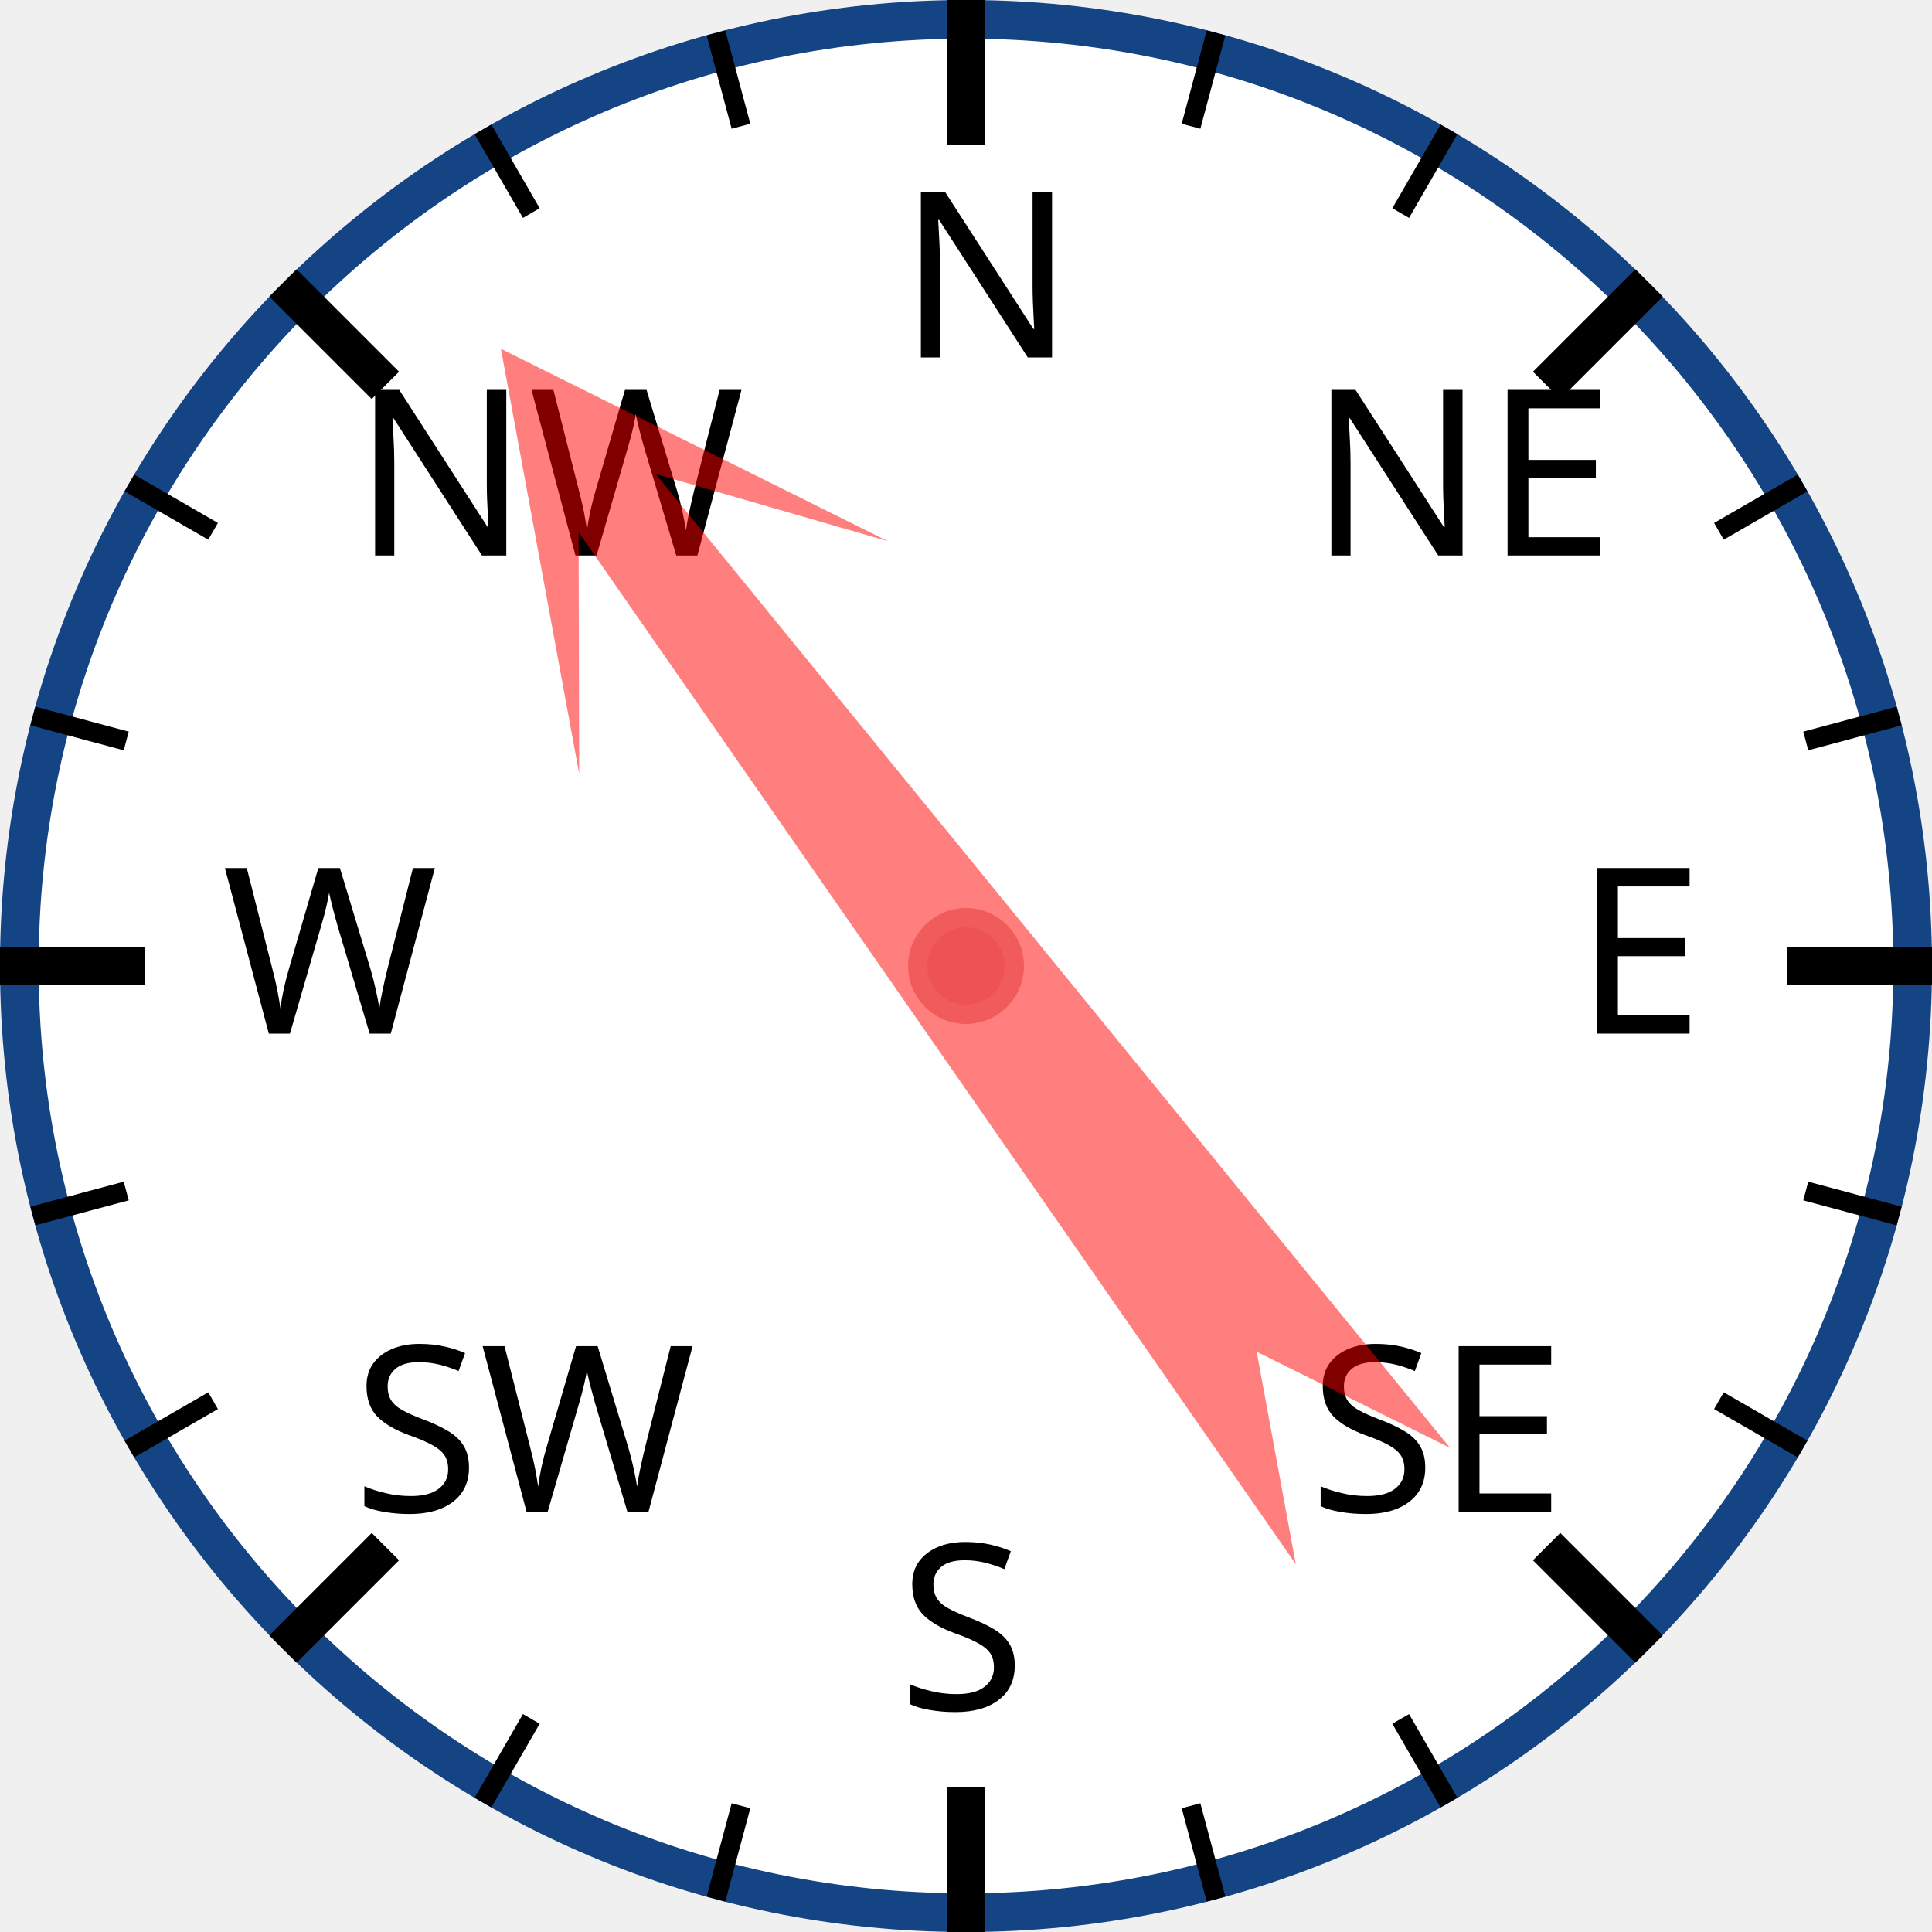
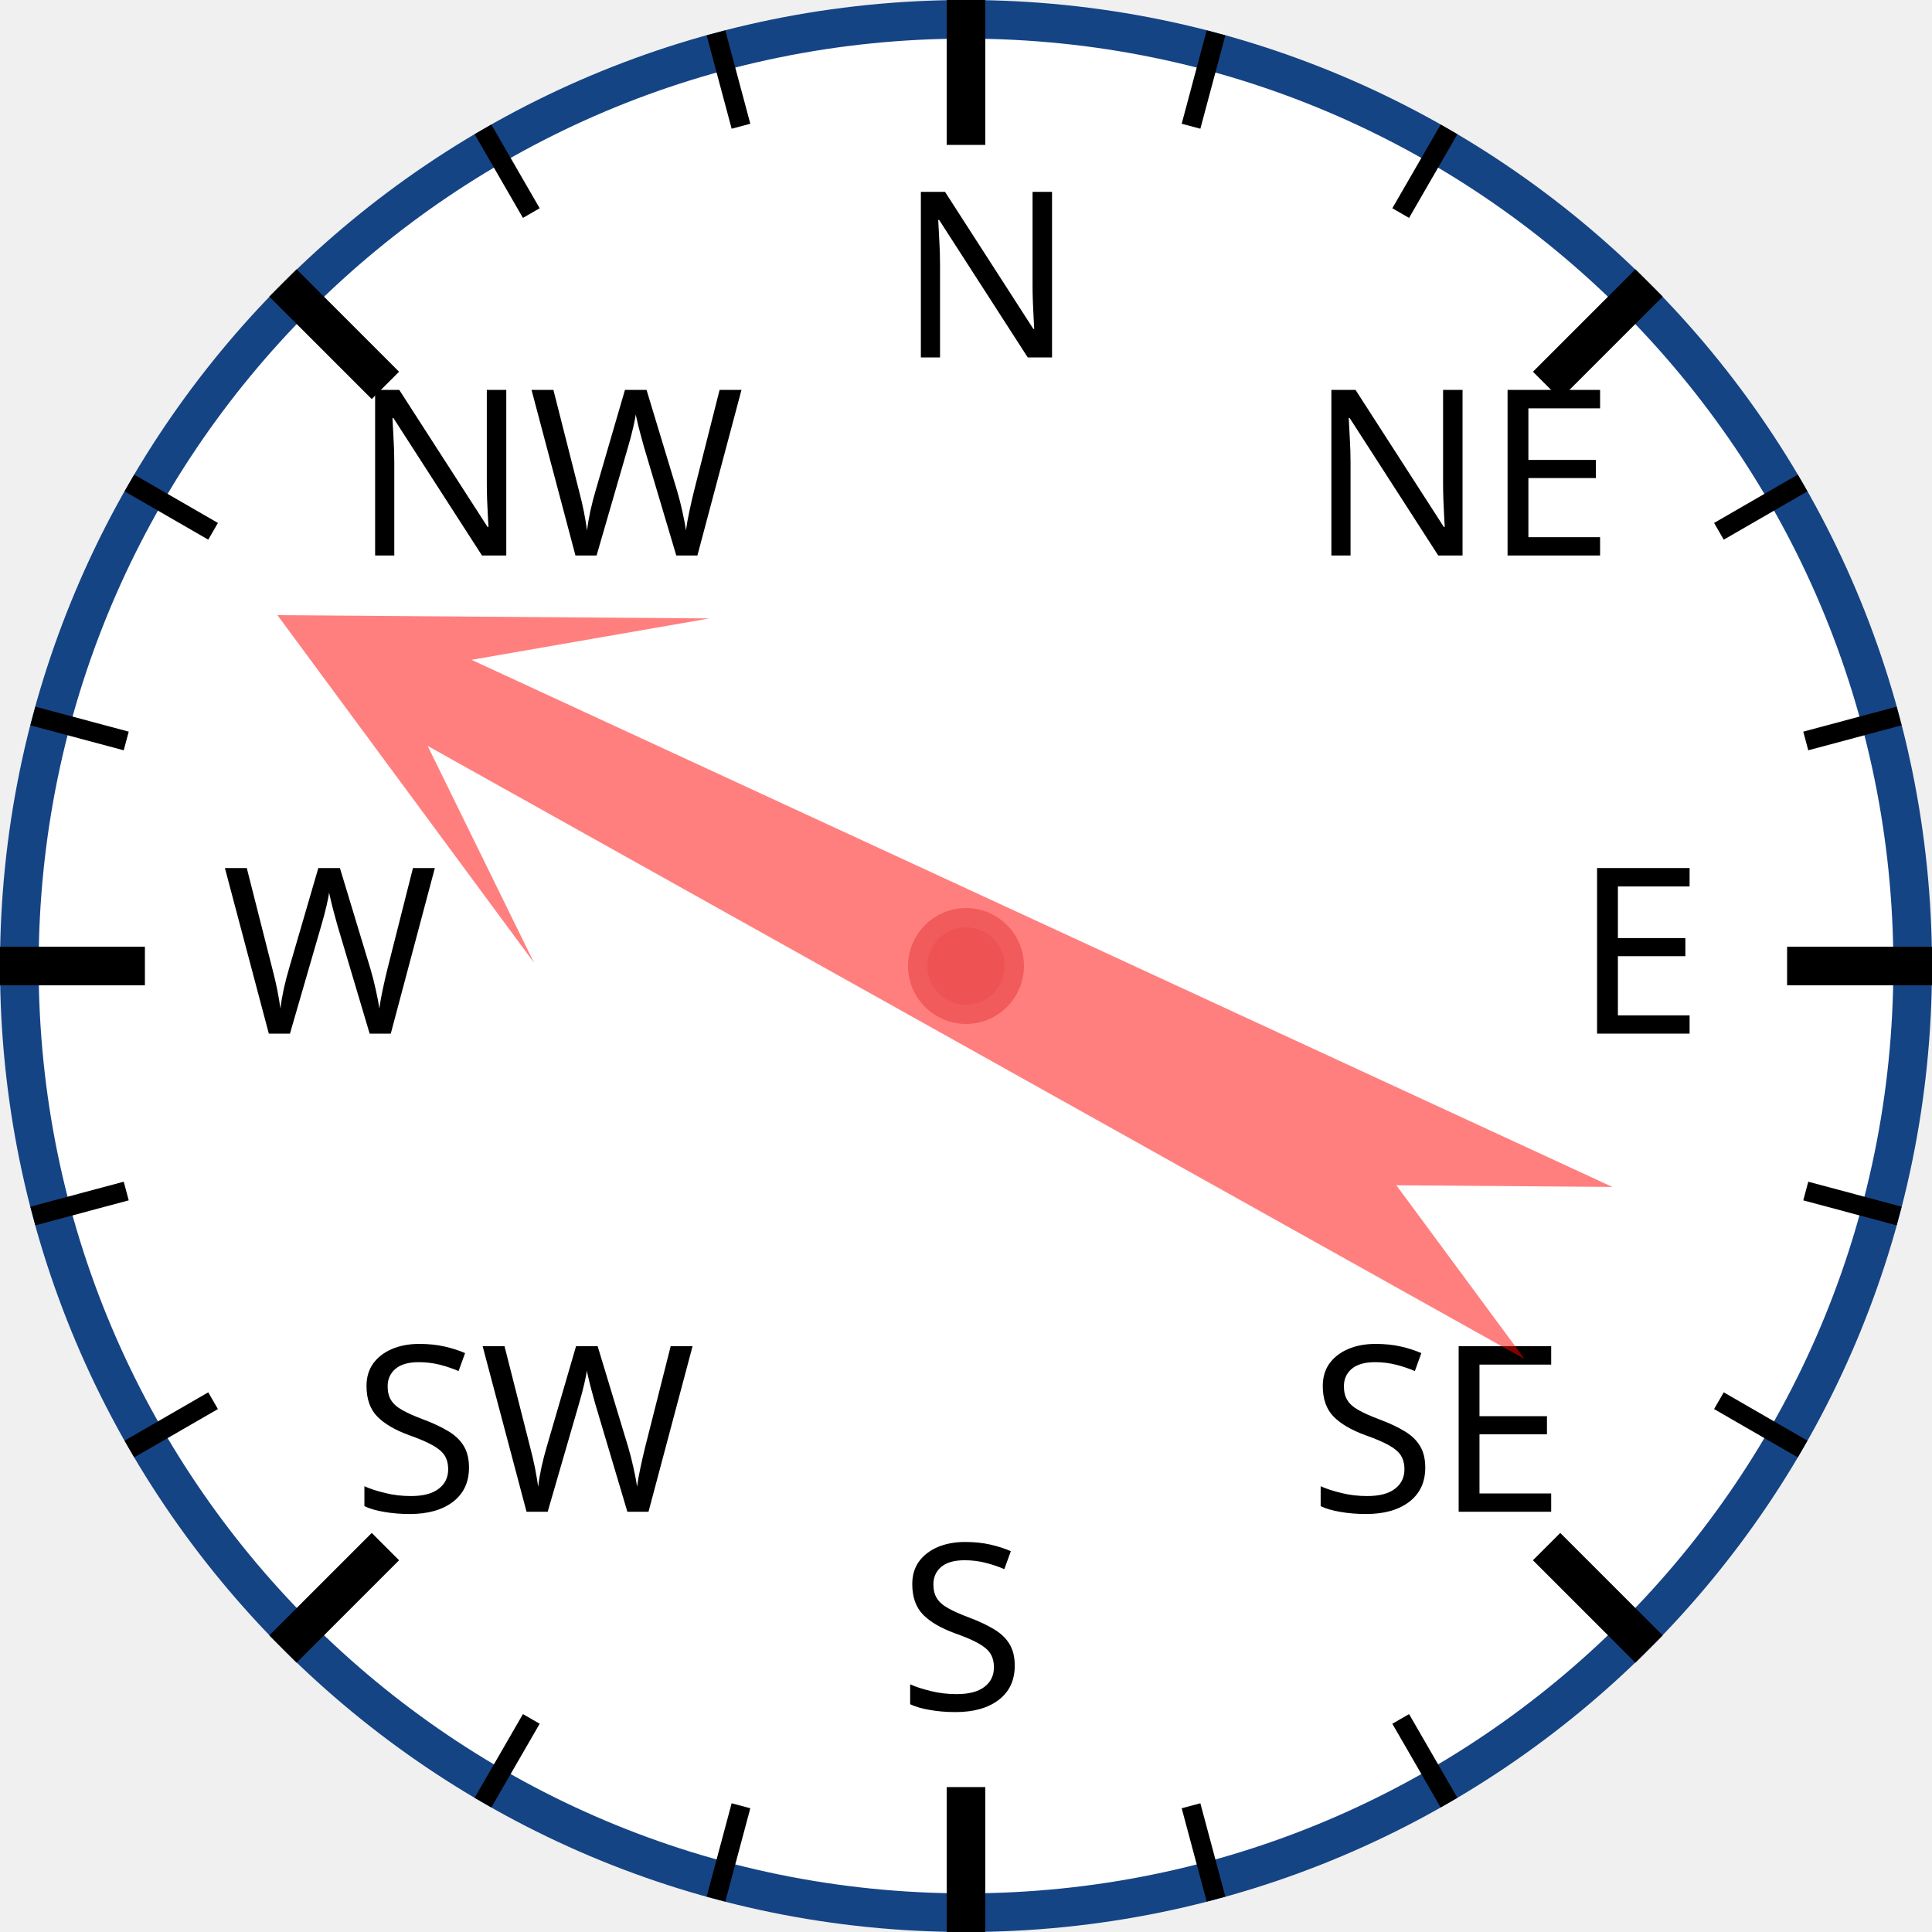
<svg xmlns="http://www.w3.org/2000/svg" width="120px" height="120px" viewBox="0 0 200 200">
  <circle cx="100" cy="100" r="98" style="fill: white; stroke: #154485; stroke-width: 4;" />
  <text x="93.0" y="37.0" style="font-family: sans-serif; font-size: 18pt;">N</text>
  <line x1="100.0" y1="0.0" x2="100.0" y2="15.0" style="stroke: black; stroke-width: 4;" />
  <line x1="74.118" y1="3.407" x2="76.706" y2="13.067" style="stroke: black; stroke-width: 2;" />
  <line x1="50" y1="13.397" x2="55" y2="22.058" style="stroke: black; stroke-width: 2;" />
  <text x="36.503" y="57.503" style="font-family: sans-serif; font-size: 18pt;">NW</text>
  <line x1="29.289" y1="29.289" x2="39.896" y2="39.896" style="stroke: black; stroke-width: 4;" />
  <line x1="13.397" y1="50" x2="22.058" y2="55" style="stroke: black; stroke-width: 2;" />
  <line x1="3.407" y1="74.118" x2="13.067" y2="76.706" style="stroke: black; stroke-width: 2;" />
  <text x="23.0" y="107.0" style="font-family: sans-serif; font-size: 18pt;">W</text>
  <line x1="0.0" y1="100.0" x2="15.0" y2="100.0" style="stroke: black; stroke-width: 4;" />
  <line x1="3.407" y1="125.882" x2="13.067" y2="123.294" style="stroke: black; stroke-width: 2;" />
  <line x1="13.397" y1="150" x2="22.058" y2="145" style="stroke: black; stroke-width: 2;" />
  <text x="36.503" y="156.497" style="font-family: sans-serif; font-size: 18pt;">SW</text>
  <line x1="29.289" y1="170.711" x2="39.896" y2="160.104" style="stroke: black; stroke-width: 4;" />
  <line x1="50" y1="186.603" x2="55" y2="177.942" style="stroke: black; stroke-width: 2;" />
  <line x1="74.118" y1="196.593" x2="76.706" y2="186.933" style="stroke: black; stroke-width: 2;" />
  <text x="93" y="177.0" style="font-family: sans-serif; font-size: 18pt;">S</text>
  <line x1="100" y1="200.0" x2="100" y2="185.0" style="stroke: black; stroke-width: 4;" />
  <line x1="125.882" y1="196.593" x2="123.294" y2="186.933" style="stroke: black; stroke-width: 2;" />
  <line x1="150.0" y1="186.603" x2="145.0" y2="177.942" style="stroke: black; stroke-width: 2;" />
  <text x="135.497" y="156.497" style="font-family: sans-serif; font-size: 18pt;">SE</text>
  <line x1="170.711" y1="170.711" x2="160.104" y2="160.104" style="stroke: black; stroke-width: 4;" />
  <line x1="186.603" y1="150" x2="177.942" y2="145" style="stroke: black; stroke-width: 2;" />
  <line x1="196.593" y1="125.882" x2="186.933" y2="123.294" style="stroke: black; stroke-width: 2;" />
  <text x="163.0" y="107" style="font-family: sans-serif; font-size: 18pt;">E</text>
  <line x1="200.0" y1="100" x2="185.0" y2="100" style="stroke: black; stroke-width: 4;" />
  <line x1="196.593" y1="74.118" x2="186.933" y2="76.706" style="stroke: black; stroke-width: 2;" />
  <line x1="186.603" y1="50" x2="177.942" y2="55" style="stroke: black; stroke-width: 2;" />
  <text x="135.497" y="57.503" style="font-family: sans-serif; font-size: 18pt;">NE</text>
  <line x1="170.711" y1="29.289" x2="160.104" y2="39.896" style="stroke: black; stroke-width: 4;" />
  <line x1="150" y1="13.397" x2="145" y2="22.058" style="stroke: black; stroke-width: 2;" />
  <line x1="125.882" y1="3.407" x2="123.294" y2="13.067" style="stroke: black; stroke-width: 2;" />
-   <polygon points="100 20 120 60 105 40 110 170 100 150 90 170 95 40 80 60" style="fill: red; fill-opacity: 0.5;" transform="rotate(323,100,100)" />
+   <polygon points="100 20 120 60 105 40 110 170 100 150 90 170 95 40 80 60" style="fill: red; fill-opacity: 0.5;" transform="rotate(297,100,100)" />
  <circle cx="100" cy="100" r="5" style="fill: #EE5252; stroke: #F25B5B; stroke-width: 2;" />
</svg>
